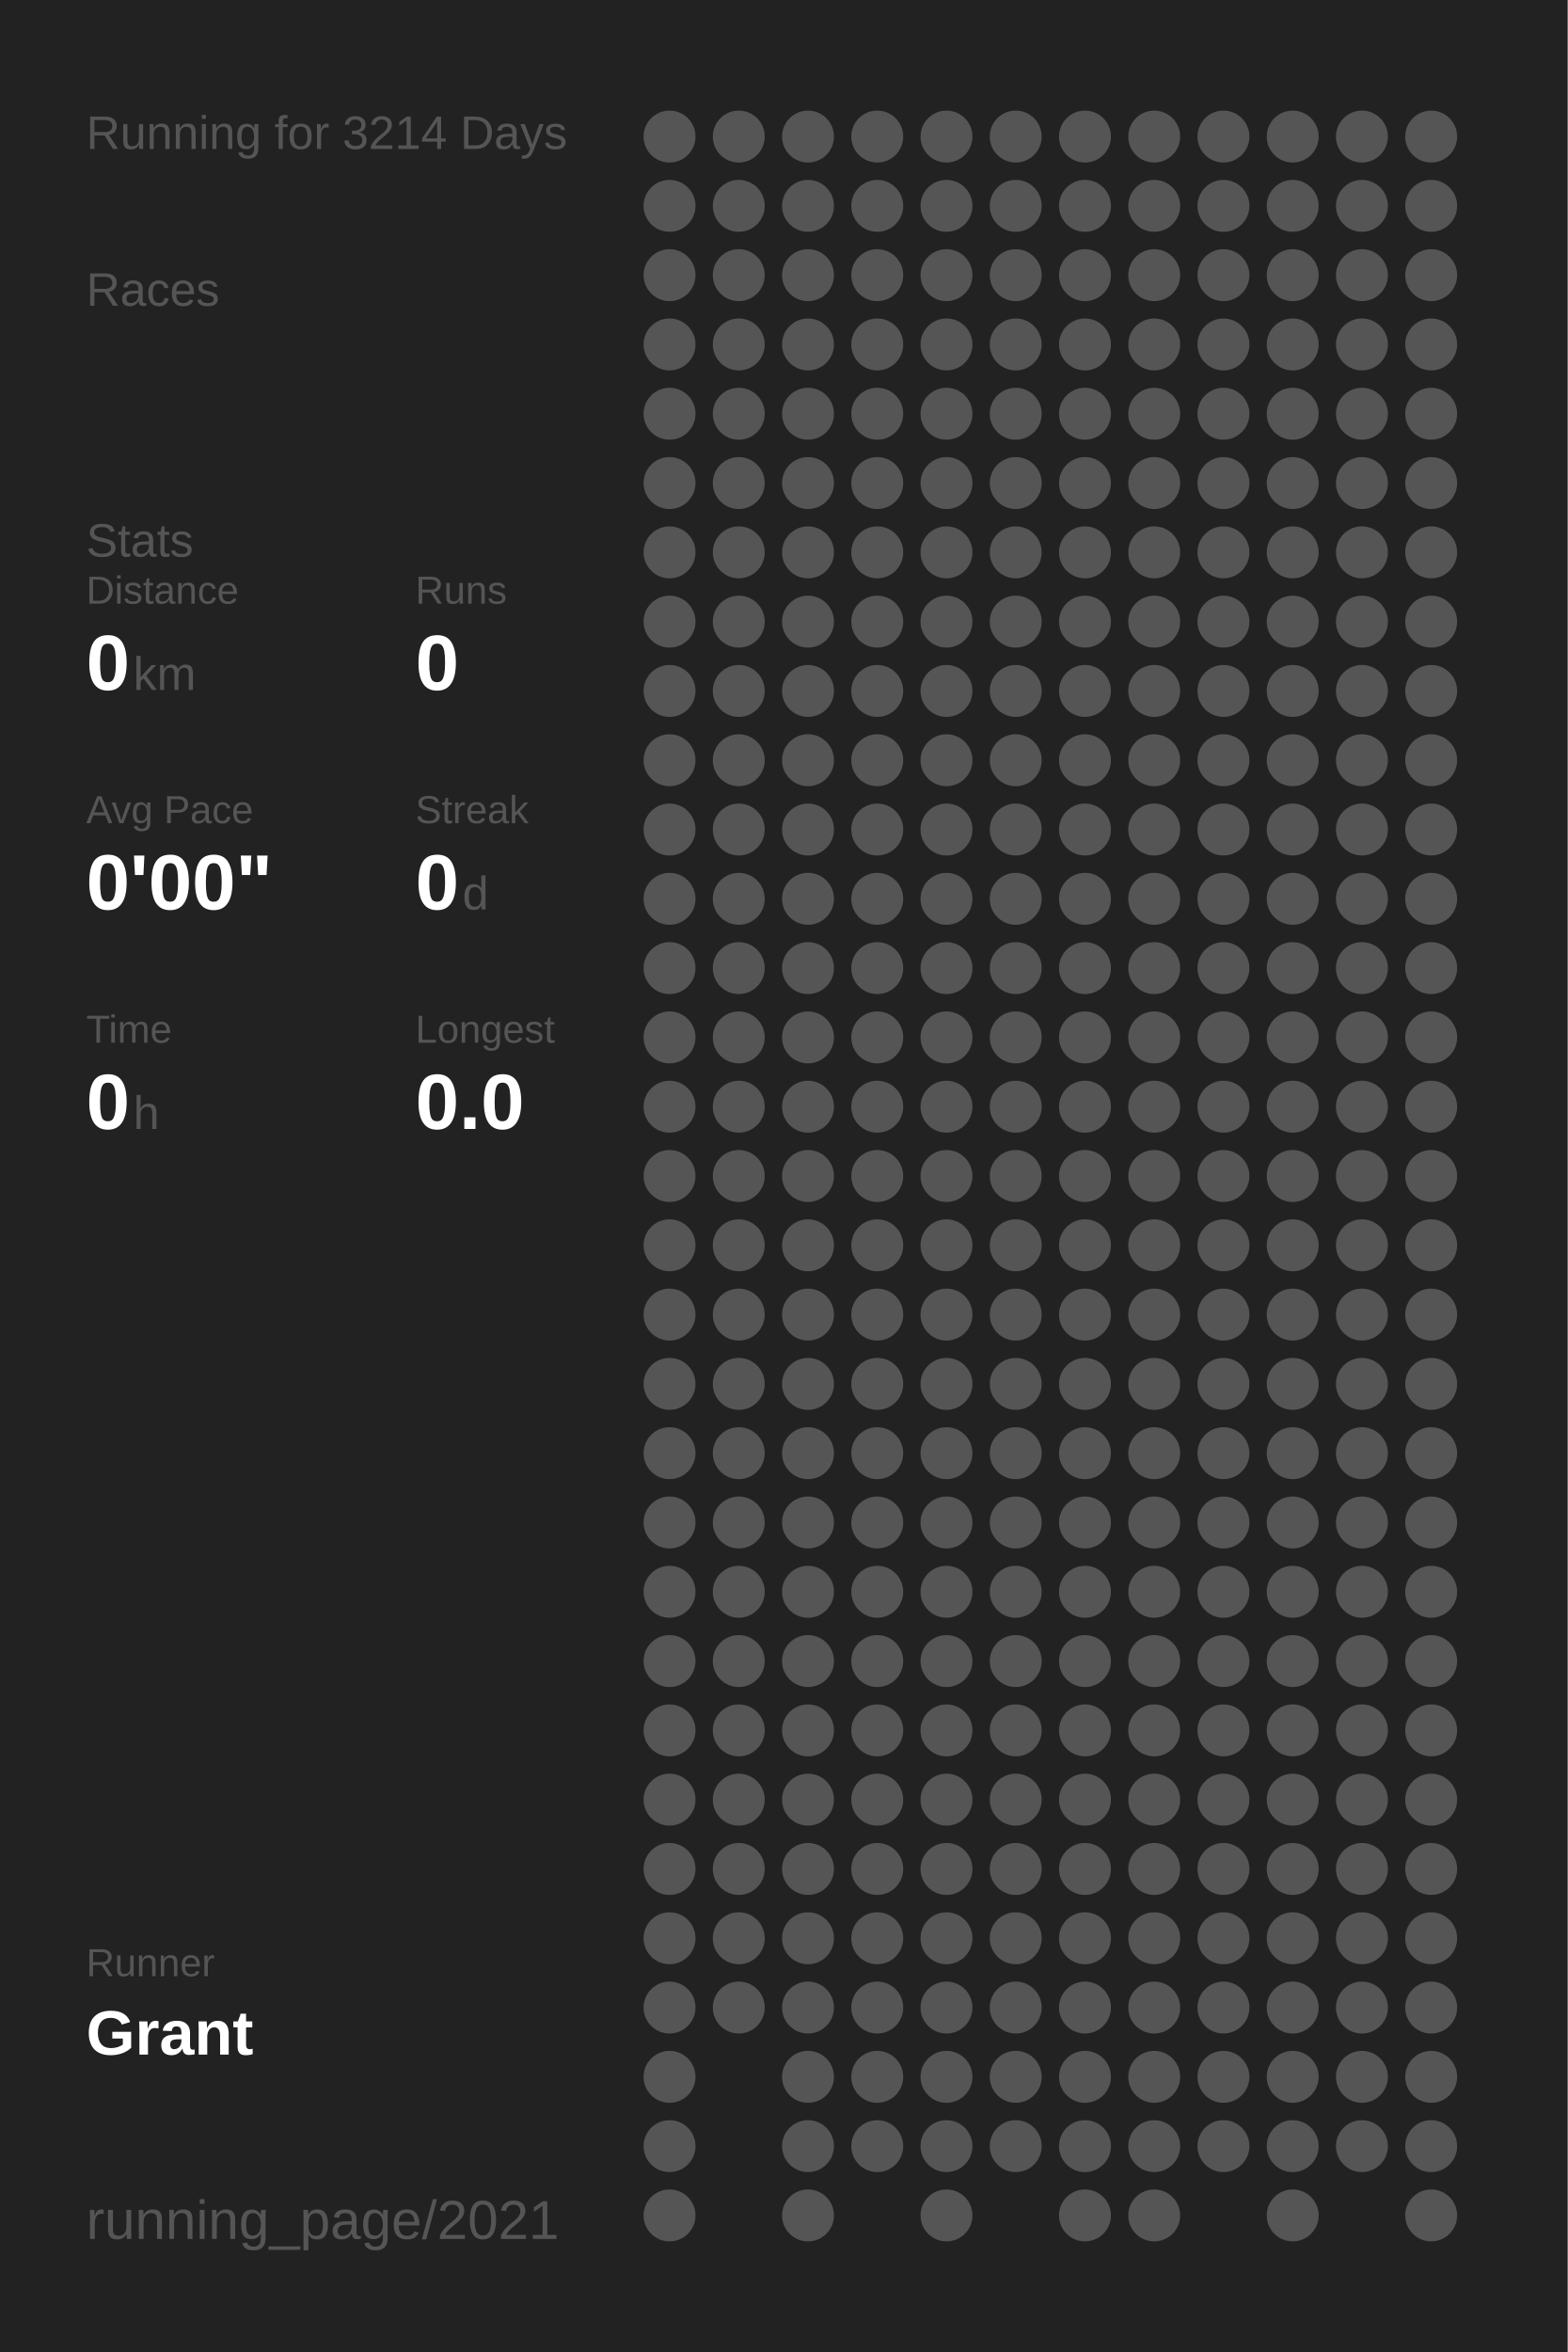
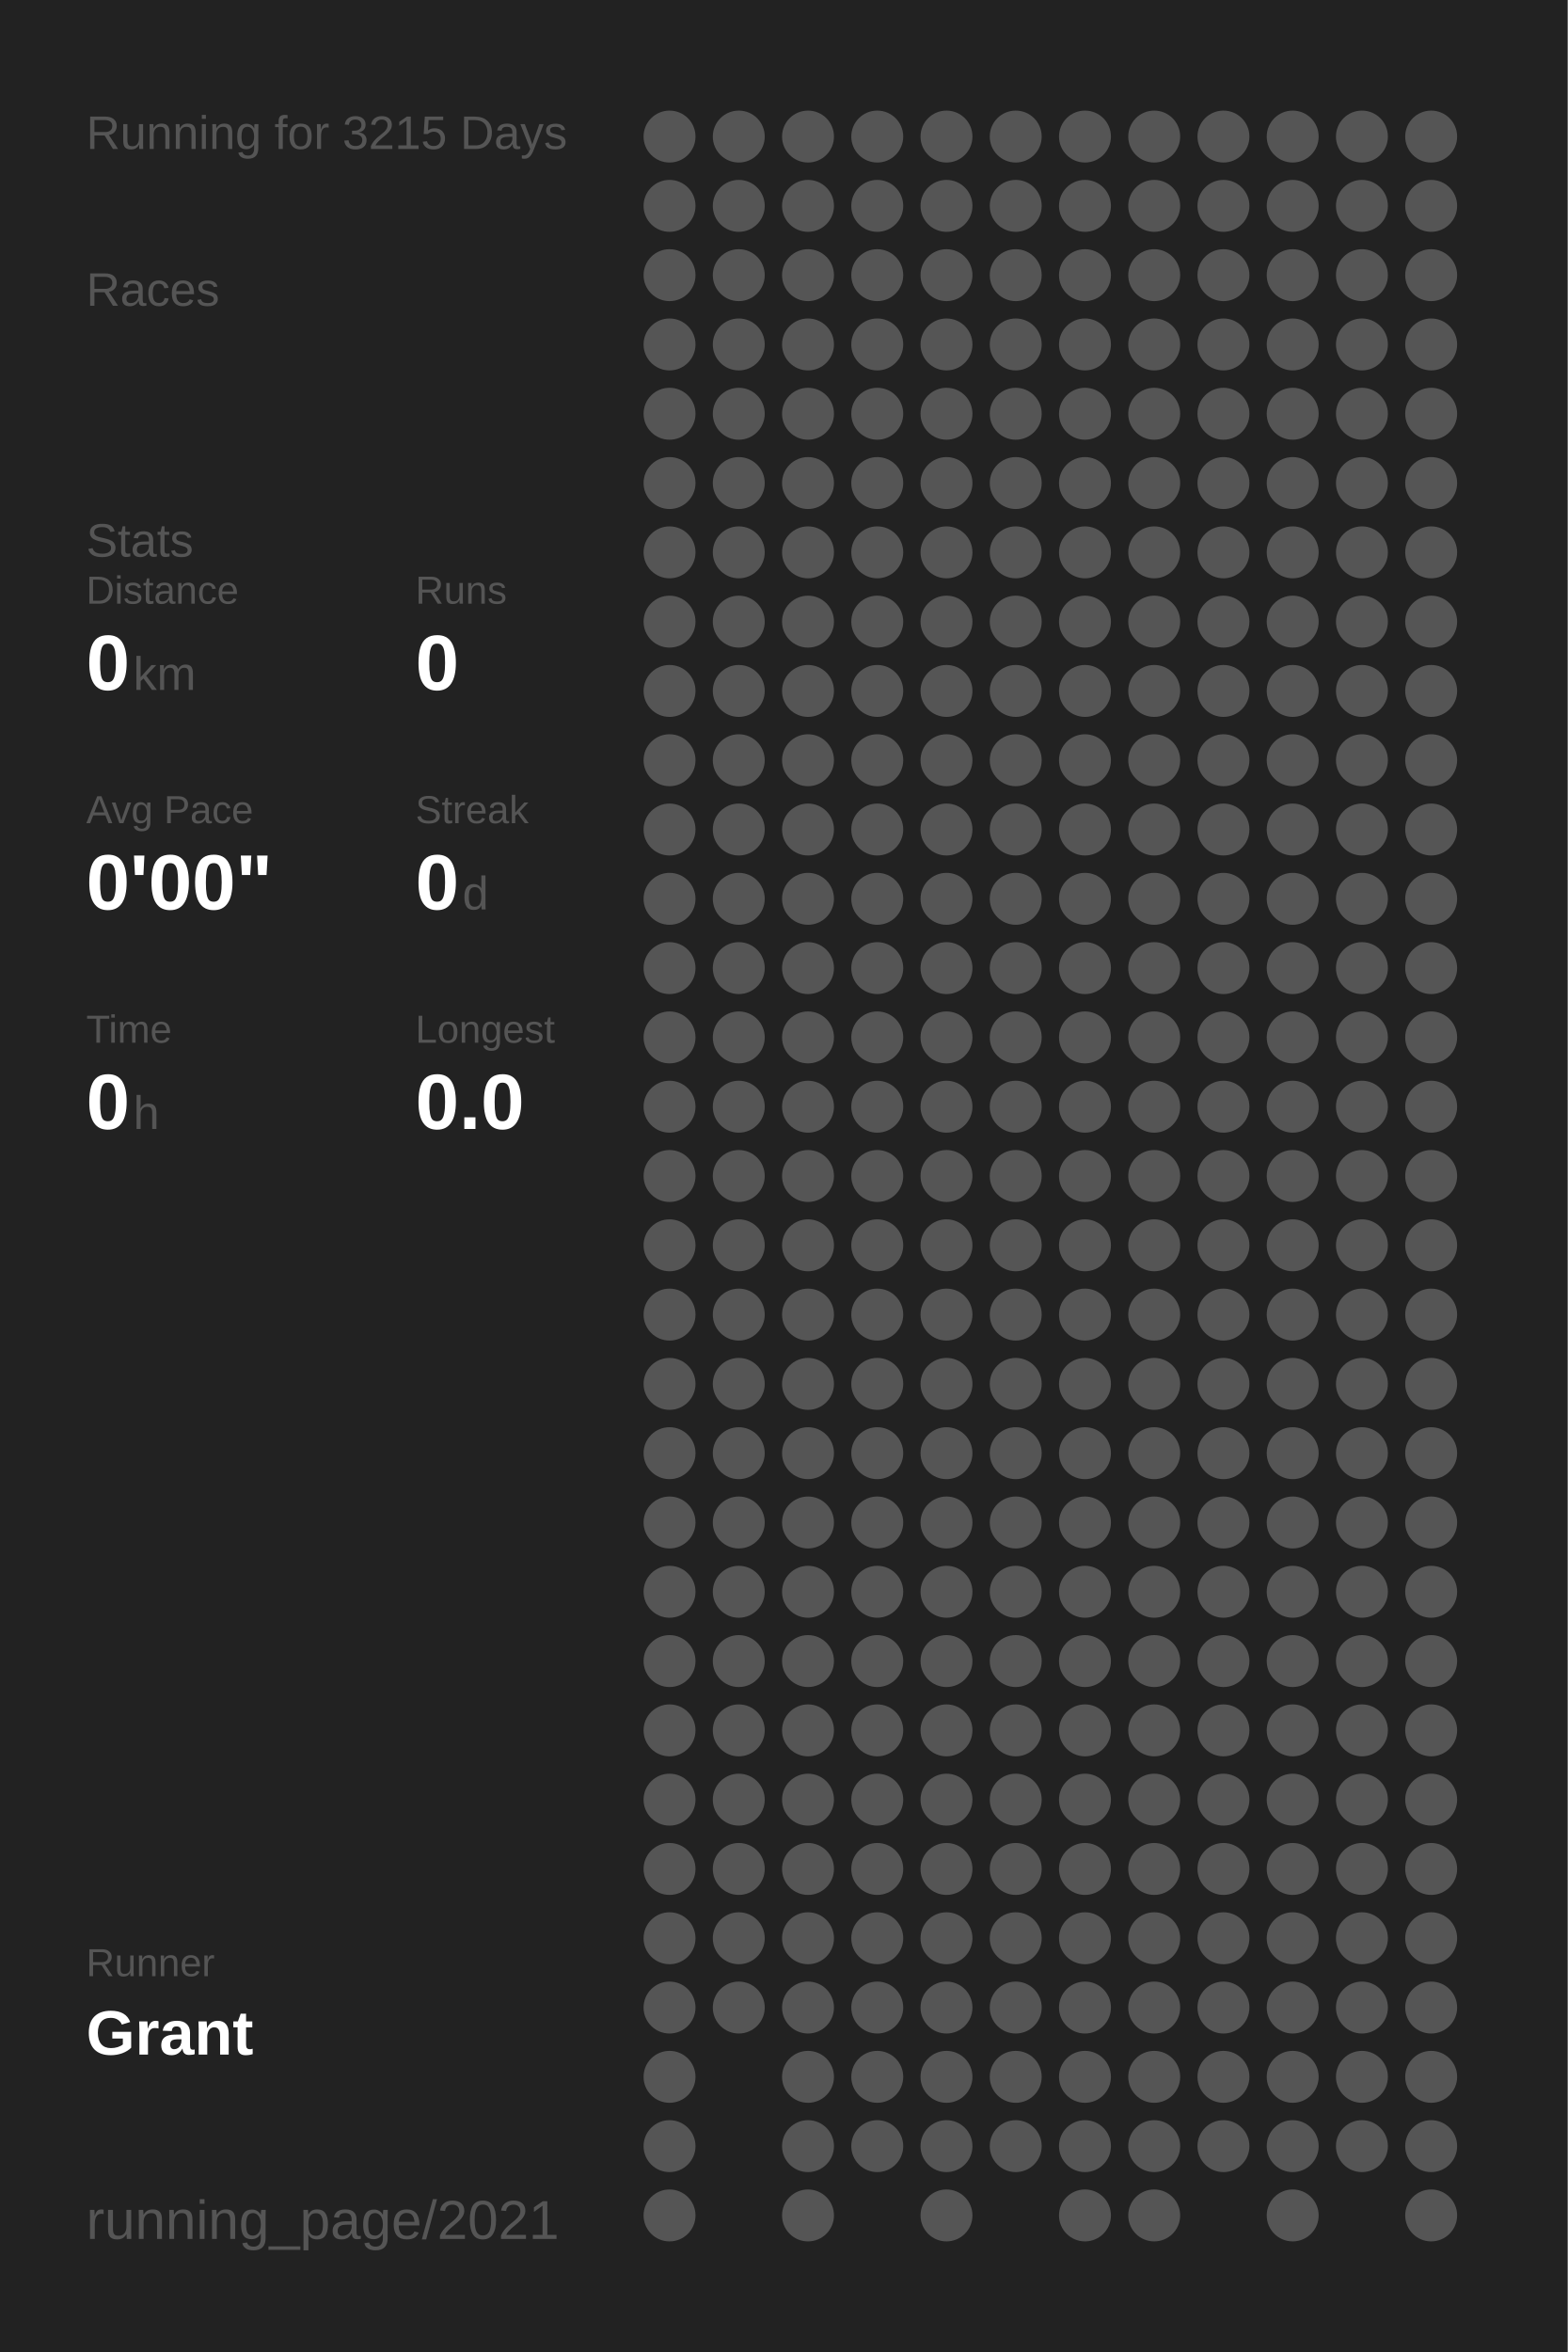
<svg xmlns="http://www.w3.org/2000/svg" baseProfile="full" height="300mm" version="1.1" viewBox="0,0,200,300" width="200mm">
  <defs />
  <rect fill="#222222" height="300" width="200" x="0" y="0" />
-   <text fill="#555555" style="font-size:6px; font-family:Arial;" x="11" y="19">Running for 3214 Days</text>
+   <text fill="#555555" style="font-size:6px; font-family:Arial;" x="11" y="19">Running for 3215 Days</text>
  <text fill="#555555" style="font-size:6px; font-family:Arial;" x="11" y="39">Races</text>
  <text fill="#555555" style="font-size:6px; font-family:Arial;" x="11" y="71">Stats</text>
  <text fill="#555555" style="font-size:5px; font-family:Arial;" x="11" y="77">Distance</text>
  <text fill="#FFFFFF" style="font-size:10px; font-family:Arial; font-weight:bold;" x="11" y="88">0</text>
  <text fill="#555555" style="font-size:6px; font-family:Arial;" x="17" y="88">km</text>
  <text fill="#555555" style="font-size:5px; font-family:Arial;" x="53" y="77">Runs</text>
  <text fill="#FFFFFF" style="font-size:10px; font-family:Arial; font-weight:bold;" x="53" y="88">0</text>
  <text fill="#555555" style="font-size:5px; font-family:Arial;" x="11" y="105">Avg Pace</text>
  <text fill="#FFFFFF" style="font-size:10px; font-family:Arial; font-weight:bold;" x="11" y="116">0'00"</text>
  <text fill="#555555" style="font-size:5px; font-family:Arial;" x="53" y="105">Streak</text>
  <text fill="#FFFFFF" style="font-size:10px; font-family:Arial; font-weight:bold;" x="53" y="116">0</text>
  <text fill="#555555" style="font-size:6px; font-family:Arial;" x="59" y="116">d</text>
  <text fill="#555555" style="font-size:5px; font-family:Arial;" x="11" y="133">Time</text>
  <text fill="#FFFFFF" style="font-size:10px; font-family:Arial; font-weight:bold;" x="11" y="144">0</text>
  <text fill="#555555" style="font-size:6px; font-family:Arial;" x="17" y="144">h</text>
  <text fill="#555555" style="font-size:5px; font-family:Arial;" x="53" y="133">Longest</text>
  <text fill="#FFFFFF" style="font-size:10px; font-family:Arial; font-weight:bold;" x="53" y="144">0.0</text>
  <text fill="#555555" style="font-size:5px; font-family:Arial;" x="11" y="252.065">Runner</text>
  <text fill="#FFFFFF" style="font-size:8px; font-family:Arial; font-weight:bold;" x="11" y="262.065">Grant</text>
  <text fill="#555555" style="font-size:7px; font-family:Arial;" x="11" y="285.581">running_page/2021</text>
  <circle cx="85.417" cy="17.419" fill="#555555" r="3.312" />
  <circle cx="85.417" cy="26.258" fill="#555555" r="3.312" />
  <circle cx="85.417" cy="35.097" fill="#555555" r="3.312" />
  <circle cx="85.417" cy="43.935" fill="#555555" r="3.312" />
  <circle cx="85.417" cy="52.774" fill="#555555" r="3.312" />
  <circle cx="85.417" cy="61.613" fill="#555555" r="3.312" />
  <circle cx="85.417" cy="70.452" fill="#555555" r="3.312" />
  <circle cx="85.417" cy="79.29" fill="#555555" r="3.312" />
  <circle cx="85.417" cy="88.129" fill="#555555" r="3.312" />
  <circle cx="85.417" cy="96.968" fill="#555555" r="3.312" />
  <circle cx="85.417" cy="105.806" fill="#555555" r="3.312" />
  <circle cx="85.417" cy="114.645" fill="#555555" r="3.312" />
  <circle cx="85.417" cy="123.484" fill="#555555" r="3.312" />
  <circle cx="85.417" cy="132.323" fill="#555555" r="3.312" />
  <circle cx="85.417" cy="141.161" fill="#555555" r="3.312" />
  <circle cx="85.417" cy="150" fill="#555555" r="3.312" />
  <circle cx="85.417" cy="158.839" fill="#555555" r="3.312" />
  <circle cx="85.417" cy="167.677" fill="#555555" r="3.312" />
  <circle cx="85.417" cy="176.516" fill="#555555" r="3.312" />
  <circle cx="85.417" cy="185.355" fill="#555555" r="3.312" />
  <circle cx="85.417" cy="194.194" fill="#555555" r="3.312" />
  <circle cx="85.417" cy="203.032" fill="#555555" r="3.312" />
  <circle cx="85.417" cy="211.871" fill="#555555" r="3.312" />
  <circle cx="85.417" cy="220.71" fill="#555555" r="3.312" />
  <circle cx="85.417" cy="229.548" fill="#555555" r="3.312" />
  <circle cx="85.417" cy="238.387" fill="#555555" r="3.312" />
  <circle cx="85.417" cy="247.226" fill="#555555" r="3.312" />
  <circle cx="85.417" cy="256.065" fill="#555555" r="3.312" />
  <circle cx="85.417" cy="264.903" fill="#555555" r="3.312" />
  <circle cx="85.417" cy="273.742" fill="#555555" r="3.312" />
  <circle cx="85.417" cy="282.581" fill="#555555" r="3.312" />
  <circle cx="94.25" cy="17.419" fill="#555555" r="3.312" />
  <circle cx="94.25" cy="26.258" fill="#555555" r="3.312" />
  <circle cx="94.25" cy="35.097" fill="#555555" r="3.312" />
  <circle cx="94.25" cy="43.935" fill="#555555" r="3.312" />
  <circle cx="94.25" cy="52.774" fill="#555555" r="3.312" />
  <circle cx="94.25" cy="61.613" fill="#555555" r="3.312" />
  <circle cx="94.25" cy="70.452" fill="#555555" r="3.312" />
  <circle cx="94.25" cy="79.29" fill="#555555" r="3.312" />
  <circle cx="94.25" cy="88.129" fill="#555555" r="3.312" />
  <circle cx="94.25" cy="96.968" fill="#555555" r="3.312" />
  <circle cx="94.25" cy="105.806" fill="#555555" r="3.312" />
  <circle cx="94.25" cy="114.645" fill="#555555" r="3.312" />
  <circle cx="94.25" cy="123.484" fill="#555555" r="3.312" />
  <circle cx="94.25" cy="132.323" fill="#555555" r="3.312" />
  <circle cx="94.25" cy="141.161" fill="#555555" r="3.312" />
  <circle cx="94.25" cy="150" fill="#555555" r="3.312" />
  <circle cx="94.25" cy="158.839" fill="#555555" r="3.312" />
  <circle cx="94.25" cy="167.677" fill="#555555" r="3.312" />
  <circle cx="94.25" cy="176.516" fill="#555555" r="3.312" />
  <circle cx="94.25" cy="185.355" fill="#555555" r="3.312" />
  <circle cx="94.25" cy="194.194" fill="#555555" r="3.312" />
  <circle cx="94.25" cy="203.032" fill="#555555" r="3.312" />
  <circle cx="94.25" cy="211.871" fill="#555555" r="3.312" />
  <circle cx="94.25" cy="220.71" fill="#555555" r="3.312" />
  <circle cx="94.25" cy="229.548" fill="#555555" r="3.312" />
  <circle cx="94.25" cy="238.387" fill="#555555" r="3.312" />
  <circle cx="94.25" cy="247.226" fill="#555555" r="3.312" />
  <circle cx="94.25" cy="256.065" fill="#555555" r="3.312" />
  <circle cx="103.083" cy="17.419" fill="#555555" r="3.312" />
  <circle cx="103.083" cy="26.258" fill="#555555" r="3.312" />
  <circle cx="103.083" cy="35.097" fill="#555555" r="3.312" />
  <circle cx="103.083" cy="43.935" fill="#555555" r="3.312" />
  <circle cx="103.083" cy="52.774" fill="#555555" r="3.312" />
  <circle cx="103.083" cy="61.613" fill="#555555" r="3.312" />
  <circle cx="103.083" cy="70.452" fill="#555555" r="3.312" />
  <circle cx="103.083" cy="79.29" fill="#555555" r="3.312" />
  <circle cx="103.083" cy="88.129" fill="#555555" r="3.312" />
  <circle cx="103.083" cy="96.968" fill="#555555" r="3.312" />
  <circle cx="103.083" cy="105.806" fill="#555555" r="3.312" />
  <circle cx="103.083" cy="114.645" fill="#555555" r="3.312" />
  <circle cx="103.083" cy="123.484" fill="#555555" r="3.312" />
  <circle cx="103.083" cy="132.323" fill="#555555" r="3.312" />
  <circle cx="103.083" cy="141.161" fill="#555555" r="3.312" />
  <circle cx="103.083" cy="150" fill="#555555" r="3.312" />
  <circle cx="103.083" cy="158.839" fill="#555555" r="3.312" />
  <circle cx="103.083" cy="167.677" fill="#555555" r="3.312" />
  <circle cx="103.083" cy="176.516" fill="#555555" r="3.312" />
  <circle cx="103.083" cy="185.355" fill="#555555" r="3.312" />
  <circle cx="103.083" cy="194.194" fill="#555555" r="3.312" />
  <circle cx="103.083" cy="203.032" fill="#555555" r="3.312" />
  <circle cx="103.083" cy="211.871" fill="#555555" r="3.312" />
  <circle cx="103.083" cy="220.71" fill="#555555" r="3.312" />
  <circle cx="103.083" cy="229.548" fill="#555555" r="3.312" />
  <circle cx="103.083" cy="238.387" fill="#555555" r="3.312" />
  <circle cx="103.083" cy="247.226" fill="#555555" r="3.312" />
  <circle cx="103.083" cy="256.065" fill="#555555" r="3.312" />
  <circle cx="103.083" cy="264.903" fill="#555555" r="3.312" />
  <circle cx="103.083" cy="273.742" fill="#555555" r="3.312" />
  <circle cx="103.083" cy="282.581" fill="#555555" r="3.312" />
  <circle cx="111.917" cy="17.419" fill="#555555" r="3.312" />
  <circle cx="111.917" cy="26.258" fill="#555555" r="3.312" />
  <circle cx="111.917" cy="35.097" fill="#555555" r="3.312" />
  <circle cx="111.917" cy="43.935" fill="#555555" r="3.312" />
  <circle cx="111.917" cy="52.774" fill="#555555" r="3.312" />
  <circle cx="111.917" cy="61.613" fill="#555555" r="3.312" />
  <circle cx="111.917" cy="70.452" fill="#555555" r="3.312" />
  <circle cx="111.917" cy="79.29" fill="#555555" r="3.312" />
  <circle cx="111.917" cy="88.129" fill="#555555" r="3.312" />
  <circle cx="111.917" cy="96.968" fill="#555555" r="3.312" />
  <circle cx="111.917" cy="105.806" fill="#555555" r="3.312" />
  <circle cx="111.917" cy="114.645" fill="#555555" r="3.312" />
  <circle cx="111.917" cy="123.484" fill="#555555" r="3.312" />
  <circle cx="111.917" cy="132.323" fill="#555555" r="3.312" />
  <circle cx="111.917" cy="141.161" fill="#555555" r="3.312" />
  <circle cx="111.917" cy="150" fill="#555555" r="3.312" />
  <circle cx="111.917" cy="158.839" fill="#555555" r="3.312" />
  <circle cx="111.917" cy="167.677" fill="#555555" r="3.312" />
  <circle cx="111.917" cy="176.516" fill="#555555" r="3.312" />
  <circle cx="111.917" cy="185.355" fill="#555555" r="3.312" />
  <circle cx="111.917" cy="194.194" fill="#555555" r="3.312" />
  <circle cx="111.917" cy="203.032" fill="#555555" r="3.312" />
  <circle cx="111.917" cy="211.871" fill="#555555" r="3.312" />
  <circle cx="111.917" cy="220.71" fill="#555555" r="3.312" />
  <circle cx="111.917" cy="229.548" fill="#555555" r="3.312" />
  <circle cx="111.917" cy="238.387" fill="#555555" r="3.312" />
  <circle cx="111.917" cy="247.226" fill="#555555" r="3.312" />
  <circle cx="111.917" cy="256.065" fill="#555555" r="3.312" />
  <circle cx="111.917" cy="264.903" fill="#555555" r="3.312" />
  <circle cx="111.917" cy="273.742" fill="#555555" r="3.312" />
  <circle cx="120.75" cy="17.419" fill="#555555" r="3.312" />
  <circle cx="120.75" cy="26.258" fill="#555555" r="3.312" />
  <circle cx="120.75" cy="35.097" fill="#555555" r="3.312" />
  <circle cx="120.75" cy="43.935" fill="#555555" r="3.312" />
  <circle cx="120.75" cy="52.774" fill="#555555" r="3.312" />
  <circle cx="120.75" cy="61.613" fill="#555555" r="3.312" />
  <circle cx="120.75" cy="70.452" fill="#555555" r="3.312" />
  <circle cx="120.75" cy="79.29" fill="#555555" r="3.312" />
  <circle cx="120.75" cy="88.129" fill="#555555" r="3.312" />
  <circle cx="120.75" cy="96.968" fill="#555555" r="3.312" />
  <circle cx="120.75" cy="105.806" fill="#555555" r="3.312" />
  <circle cx="120.75" cy="114.645" fill="#555555" r="3.312" />
  <circle cx="120.75" cy="123.484" fill="#555555" r="3.312" />
  <circle cx="120.75" cy="132.323" fill="#555555" r="3.312" />
  <circle cx="120.75" cy="141.161" fill="#555555" r="3.312" />
  <circle cx="120.75" cy="150" fill="#555555" r="3.312" />
  <circle cx="120.75" cy="158.839" fill="#555555" r="3.312" />
  <circle cx="120.75" cy="167.677" fill="#555555" r="3.312" />
  <circle cx="120.75" cy="176.516" fill="#555555" r="3.312" />
  <circle cx="120.75" cy="185.355" fill="#555555" r="3.312" />
  <circle cx="120.75" cy="194.194" fill="#555555" r="3.312" />
  <circle cx="120.75" cy="203.032" fill="#555555" r="3.312" />
  <circle cx="120.75" cy="211.871" fill="#555555" r="3.312" />
  <circle cx="120.75" cy="220.71" fill="#555555" r="3.312" />
  <circle cx="120.75" cy="229.548" fill="#555555" r="3.312" />
  <circle cx="120.75" cy="238.387" fill="#555555" r="3.312" />
  <circle cx="120.75" cy="247.226" fill="#555555" r="3.312" />
  <circle cx="120.75" cy="256.065" fill="#555555" r="3.312" />
  <circle cx="120.75" cy="264.903" fill="#555555" r="3.312" />
  <circle cx="120.75" cy="273.742" fill="#555555" r="3.312" />
  <circle cx="120.75" cy="282.581" fill="#555555" r="3.312" />
  <circle cx="129.583" cy="17.419" fill="#555555" r="3.312" />
  <circle cx="129.583" cy="26.258" fill="#555555" r="3.312" />
  <circle cx="129.583" cy="35.097" fill="#555555" r="3.312" />
  <circle cx="129.583" cy="43.935" fill="#555555" r="3.312" />
  <circle cx="129.583" cy="52.774" fill="#555555" r="3.312" />
  <circle cx="129.583" cy="61.613" fill="#555555" r="3.312" />
  <circle cx="129.583" cy="70.452" fill="#555555" r="3.312" />
  <circle cx="129.583" cy="79.29" fill="#555555" r="3.312" />
  <circle cx="129.583" cy="88.129" fill="#555555" r="3.312" />
  <circle cx="129.583" cy="96.968" fill="#555555" r="3.312" />
  <circle cx="129.583" cy="105.806" fill="#555555" r="3.312" />
  <circle cx="129.583" cy="114.645" fill="#555555" r="3.312" />
  <circle cx="129.583" cy="123.484" fill="#555555" r="3.312" />
  <circle cx="129.583" cy="132.323" fill="#555555" r="3.312" />
  <circle cx="129.583" cy="141.161" fill="#555555" r="3.312" />
  <circle cx="129.583" cy="150" fill="#555555" r="3.312" />
  <circle cx="129.583" cy="158.839" fill="#555555" r="3.312" />
  <circle cx="129.583" cy="167.677" fill="#555555" r="3.312" />
  <circle cx="129.583" cy="176.516" fill="#555555" r="3.312" />
  <circle cx="129.583" cy="185.355" fill="#555555" r="3.312" />
  <circle cx="129.583" cy="194.194" fill="#555555" r="3.312" />
  <circle cx="129.583" cy="203.032" fill="#555555" r="3.312" />
  <circle cx="129.583" cy="211.871" fill="#555555" r="3.312" />
  <circle cx="129.583" cy="220.71" fill="#555555" r="3.312" />
  <circle cx="129.583" cy="229.548" fill="#555555" r="3.312" />
  <circle cx="129.583" cy="238.387" fill="#555555" r="3.312" />
  <circle cx="129.583" cy="247.226" fill="#555555" r="3.312" />
  <circle cx="129.583" cy="256.065" fill="#555555" r="3.312" />
  <circle cx="129.583" cy="264.903" fill="#555555" r="3.312" />
  <circle cx="129.583" cy="273.742" fill="#555555" r="3.312" />
  <circle cx="138.417" cy="17.419" fill="#555555" r="3.312" />
  <circle cx="138.417" cy="26.258" fill="#555555" r="3.312" />
  <circle cx="138.417" cy="35.097" fill="#555555" r="3.312" />
  <circle cx="138.417" cy="43.935" fill="#555555" r="3.312" />
  <circle cx="138.417" cy="52.774" fill="#555555" r="3.312" />
  <circle cx="138.417" cy="61.613" fill="#555555" r="3.312" />
  <circle cx="138.417" cy="70.452" fill="#555555" r="3.312" />
  <circle cx="138.417" cy="79.29" fill="#555555" r="3.312" />
  <circle cx="138.417" cy="88.129" fill="#555555" r="3.312" />
  <circle cx="138.417" cy="96.968" fill="#555555" r="3.312" />
  <circle cx="138.417" cy="105.806" fill="#555555" r="3.312" />
  <circle cx="138.417" cy="114.645" fill="#555555" r="3.312" />
  <circle cx="138.417" cy="123.484" fill="#555555" r="3.312" />
  <circle cx="138.417" cy="132.323" fill="#555555" r="3.312" />
  <circle cx="138.417" cy="141.161" fill="#555555" r="3.312" />
  <circle cx="138.417" cy="150" fill="#555555" r="3.312" />
  <circle cx="138.417" cy="158.839" fill="#555555" r="3.312" />
  <circle cx="138.417" cy="167.677" fill="#555555" r="3.312" />
  <circle cx="138.417" cy="176.516" fill="#555555" r="3.312" />
  <circle cx="138.417" cy="185.355" fill="#555555" r="3.312" />
  <circle cx="138.417" cy="194.194" fill="#555555" r="3.312" />
  <circle cx="138.417" cy="203.032" fill="#555555" r="3.312" />
  <circle cx="138.417" cy="211.871" fill="#555555" r="3.312" />
  <circle cx="138.417" cy="220.71" fill="#555555" r="3.312" />
  <circle cx="138.417" cy="229.548" fill="#555555" r="3.312" />
  <circle cx="138.417" cy="238.387" fill="#555555" r="3.312" />
  <circle cx="138.417" cy="247.226" fill="#555555" r="3.312" />
  <circle cx="138.417" cy="256.065" fill="#555555" r="3.312" />
  <circle cx="138.417" cy="264.903" fill="#555555" r="3.312" />
  <circle cx="138.417" cy="273.742" fill="#555555" r="3.312" />
  <circle cx="138.417" cy="282.581" fill="#555555" r="3.312" />
  <circle cx="147.25" cy="17.419" fill="#555555" r="3.312" />
  <circle cx="147.25" cy="26.258" fill="#555555" r="3.312" />
  <circle cx="147.25" cy="35.097" fill="#555555" r="3.312" />
  <circle cx="147.25" cy="43.935" fill="#555555" r="3.312" />
  <circle cx="147.25" cy="52.774" fill="#555555" r="3.312" />
  <circle cx="147.25" cy="61.613" fill="#555555" r="3.312" />
  <circle cx="147.25" cy="70.452" fill="#555555" r="3.312" />
  <circle cx="147.25" cy="79.29" fill="#555555" r="3.312" />
  <circle cx="147.25" cy="88.129" fill="#555555" r="3.312" />
  <circle cx="147.25" cy="96.968" fill="#555555" r="3.312" />
  <circle cx="147.25" cy="105.806" fill="#555555" r="3.312" />
  <circle cx="147.25" cy="114.645" fill="#555555" r="3.312" />
  <circle cx="147.25" cy="123.484" fill="#555555" r="3.312" />
  <circle cx="147.25" cy="132.323" fill="#555555" r="3.312" />
  <circle cx="147.25" cy="141.161" fill="#555555" r="3.312" />
  <circle cx="147.25" cy="150" fill="#555555" r="3.312" />
  <circle cx="147.25" cy="158.839" fill="#555555" r="3.312" />
  <circle cx="147.25" cy="167.677" fill="#555555" r="3.312" />
  <circle cx="147.25" cy="176.516" fill="#555555" r="3.312" />
  <circle cx="147.25" cy="185.355" fill="#555555" r="3.312" />
  <circle cx="147.25" cy="194.194" fill="#555555" r="3.312" />
  <circle cx="147.25" cy="203.032" fill="#555555" r="3.312" />
  <circle cx="147.25" cy="211.871" fill="#555555" r="3.312" />
  <circle cx="147.25" cy="220.71" fill="#555555" r="3.312" />
  <circle cx="147.25" cy="229.548" fill="#555555" r="3.312" />
  <circle cx="147.25" cy="238.387" fill="#555555" r="3.312" />
  <circle cx="147.25" cy="247.226" fill="#555555" r="3.312" />
  <circle cx="147.25" cy="256.065" fill="#555555" r="3.312" />
  <circle cx="147.25" cy="264.903" fill="#555555" r="3.312" />
  <circle cx="147.25" cy="273.742" fill="#555555" r="3.312" />
  <circle cx="147.25" cy="282.581" fill="#555555" r="3.312" />
  <circle cx="156.083" cy="17.419" fill="#555555" r="3.312" />
  <circle cx="156.083" cy="26.258" fill="#555555" r="3.312" />
  <circle cx="156.083" cy="35.097" fill="#555555" r="3.312" />
  <circle cx="156.083" cy="43.935" fill="#555555" r="3.312" />
  <circle cx="156.083" cy="52.774" fill="#555555" r="3.312" />
  <circle cx="156.083" cy="61.613" fill="#555555" r="3.312" />
  <circle cx="156.083" cy="70.452" fill="#555555" r="3.312" />
  <circle cx="156.083" cy="79.29" fill="#555555" r="3.312" />
  <circle cx="156.083" cy="88.129" fill="#555555" r="3.312" />
  <circle cx="156.083" cy="96.968" fill="#555555" r="3.312" />
  <circle cx="156.083" cy="105.806" fill="#555555" r="3.312" />
  <circle cx="156.083" cy="114.645" fill="#555555" r="3.312" />
  <circle cx="156.083" cy="123.484" fill="#555555" r="3.312" />
  <circle cx="156.083" cy="132.323" fill="#555555" r="3.312" />
  <circle cx="156.083" cy="141.161" fill="#555555" r="3.312" />
  <circle cx="156.083" cy="150" fill="#555555" r="3.312" />
  <circle cx="156.083" cy="158.839" fill="#555555" r="3.312" />
  <circle cx="156.083" cy="167.677" fill="#555555" r="3.312" />
  <circle cx="156.083" cy="176.516" fill="#555555" r="3.312" />
  <circle cx="156.083" cy="185.355" fill="#555555" r="3.312" />
  <circle cx="156.083" cy="194.194" fill="#555555" r="3.312" />
  <circle cx="156.083" cy="203.032" fill="#555555" r="3.312" />
  <circle cx="156.083" cy="211.871" fill="#555555" r="3.312" />
  <circle cx="156.083" cy="220.71" fill="#555555" r="3.312" />
  <circle cx="156.083" cy="229.548" fill="#555555" r="3.312" />
  <circle cx="156.083" cy="238.387" fill="#555555" r="3.312" />
  <circle cx="156.083" cy="247.226" fill="#555555" r="3.312" />
  <circle cx="156.083" cy="256.065" fill="#555555" r="3.312" />
  <circle cx="156.083" cy="264.903" fill="#555555" r="3.312" />
  <circle cx="156.083" cy="273.742" fill="#555555" r="3.312" />
  <circle cx="164.917" cy="17.419" fill="#555555" r="3.312" />
  <circle cx="164.917" cy="26.258" fill="#555555" r="3.312" />
  <circle cx="164.917" cy="35.097" fill="#555555" r="3.312" />
  <circle cx="164.917" cy="43.935" fill="#555555" r="3.312" />
  <circle cx="164.917" cy="52.774" fill="#555555" r="3.312" />
  <circle cx="164.917" cy="61.613" fill="#555555" r="3.312" />
  <circle cx="164.917" cy="70.452" fill="#555555" r="3.312" />
  <circle cx="164.917" cy="79.29" fill="#555555" r="3.312" />
  <circle cx="164.917" cy="88.129" fill="#555555" r="3.312" />
  <circle cx="164.917" cy="96.968" fill="#555555" r="3.312" />
  <circle cx="164.917" cy="105.806" fill="#555555" r="3.312" />
  <circle cx="164.917" cy="114.645" fill="#555555" r="3.312" />
  <circle cx="164.917" cy="123.484" fill="#555555" r="3.312" />
  <circle cx="164.917" cy="132.323" fill="#555555" r="3.312" />
  <circle cx="164.917" cy="141.161" fill="#555555" r="3.312" />
  <circle cx="164.917" cy="150" fill="#555555" r="3.312" />
  <circle cx="164.917" cy="158.839" fill="#555555" r="3.312" />
  <circle cx="164.917" cy="167.677" fill="#555555" r="3.312" />
  <circle cx="164.917" cy="176.516" fill="#555555" r="3.312" />
  <circle cx="164.917" cy="185.355" fill="#555555" r="3.312" />
  <circle cx="164.917" cy="194.194" fill="#555555" r="3.312" />
  <circle cx="164.917" cy="203.032" fill="#555555" r="3.312" />
  <circle cx="164.917" cy="211.871" fill="#555555" r="3.312" />
  <circle cx="164.917" cy="220.71" fill="#555555" r="3.312" />
  <circle cx="164.917" cy="229.548" fill="#555555" r="3.312" />
  <circle cx="164.917" cy="238.387" fill="#555555" r="3.312" />
  <circle cx="164.917" cy="247.226" fill="#555555" r="3.312" />
  <circle cx="164.917" cy="256.065" fill="#555555" r="3.312" />
  <circle cx="164.917" cy="264.903" fill="#555555" r="3.312" />
  <circle cx="164.917" cy="273.742" fill="#555555" r="3.312" />
  <circle cx="164.917" cy="282.581" fill="#555555" r="3.312" />
  <circle cx="173.75" cy="17.419" fill="#555555" r="3.312" />
  <circle cx="173.75" cy="26.258" fill="#555555" r="3.312" />
  <circle cx="173.75" cy="35.097" fill="#555555" r="3.312" />
  <circle cx="173.75" cy="43.935" fill="#555555" r="3.312" />
  <circle cx="173.75" cy="52.774" fill="#555555" r="3.312" />
  <circle cx="173.75" cy="61.613" fill="#555555" r="3.312" />
  <circle cx="173.75" cy="70.452" fill="#555555" r="3.312" />
  <circle cx="173.75" cy="79.29" fill="#555555" r="3.312" />
  <circle cx="173.75" cy="88.129" fill="#555555" r="3.312" />
  <circle cx="173.75" cy="96.968" fill="#555555" r="3.312" />
  <circle cx="173.75" cy="105.806" fill="#555555" r="3.312" />
  <circle cx="173.75" cy="114.645" fill="#555555" r="3.312" />
  <circle cx="173.75" cy="123.484" fill="#555555" r="3.312" />
  <circle cx="173.75" cy="132.323" fill="#555555" r="3.312" />
  <circle cx="173.75" cy="141.161" fill="#555555" r="3.312" />
  <circle cx="173.75" cy="150" fill="#555555" r="3.312" />
  <circle cx="173.75" cy="158.839" fill="#555555" r="3.312" />
  <circle cx="173.75" cy="167.677" fill="#555555" r="3.312" />
  <circle cx="173.75" cy="176.516" fill="#555555" r="3.312" />
  <circle cx="173.75" cy="185.355" fill="#555555" r="3.312" />
  <circle cx="173.75" cy="194.194" fill="#555555" r="3.312" />
  <circle cx="173.75" cy="203.032" fill="#555555" r="3.312" />
  <circle cx="173.75" cy="211.871" fill="#555555" r="3.312" />
  <circle cx="173.75" cy="220.71" fill="#555555" r="3.312" />
  <circle cx="173.75" cy="229.548" fill="#555555" r="3.312" />
  <circle cx="173.75" cy="238.387" fill="#555555" r="3.312" />
  <circle cx="173.75" cy="247.226" fill="#555555" r="3.312" />
  <circle cx="173.75" cy="256.065" fill="#555555" r="3.312" />
  <circle cx="173.75" cy="264.903" fill="#555555" r="3.312" />
  <circle cx="173.75" cy="273.742" fill="#555555" r="3.312" />
  <circle cx="182.583" cy="17.419" fill="#555555" r="3.312" />
  <circle cx="182.583" cy="26.258" fill="#555555" r="3.312" />
  <circle cx="182.583" cy="35.097" fill="#555555" r="3.312" />
  <circle cx="182.583" cy="43.935" fill="#555555" r="3.312" />
  <circle cx="182.583" cy="52.774" fill="#555555" r="3.312" />
  <circle cx="182.583" cy="61.613" fill="#555555" r="3.312" />
  <circle cx="182.583" cy="70.452" fill="#555555" r="3.312" />
  <circle cx="182.583" cy="79.29" fill="#555555" r="3.312" />
  <circle cx="182.583" cy="88.129" fill="#555555" r="3.312" />
  <circle cx="182.583" cy="96.968" fill="#555555" r="3.312" />
  <circle cx="182.583" cy="105.806" fill="#555555" r="3.312" />
  <circle cx="182.583" cy="114.645" fill="#555555" r="3.312" />
  <circle cx="182.583" cy="123.484" fill="#555555" r="3.312" />
  <circle cx="182.583" cy="132.323" fill="#555555" r="3.312" />
  <circle cx="182.583" cy="141.161" fill="#555555" r="3.312" />
  <circle cx="182.583" cy="150" fill="#555555" r="3.312" />
  <circle cx="182.583" cy="158.839" fill="#555555" r="3.312" />
  <circle cx="182.583" cy="167.677" fill="#555555" r="3.312" />
  <circle cx="182.583" cy="176.516" fill="#555555" r="3.312" />
  <circle cx="182.583" cy="185.355" fill="#555555" r="3.312" />
  <circle cx="182.583" cy="194.194" fill="#555555" r="3.312" />
  <circle cx="182.583" cy="203.032" fill="#555555" r="3.312" />
  <circle cx="182.583" cy="211.871" fill="#555555" r="3.312" />
  <circle cx="182.583" cy="220.71" fill="#555555" r="3.312" />
  <circle cx="182.583" cy="229.548" fill="#555555" r="3.312" />
  <circle cx="182.583" cy="238.387" fill="#555555" r="3.312" />
  <circle cx="182.583" cy="247.226" fill="#555555" r="3.312" />
  <circle cx="182.583" cy="256.065" fill="#555555" r="3.312" />
  <circle cx="182.583" cy="264.903" fill="#555555" r="3.312" />
  <circle cx="182.583" cy="273.742" fill="#555555" r="3.312" />
  <circle cx="182.583" cy="282.581" fill="#555555" r="3.312" />
</svg>
